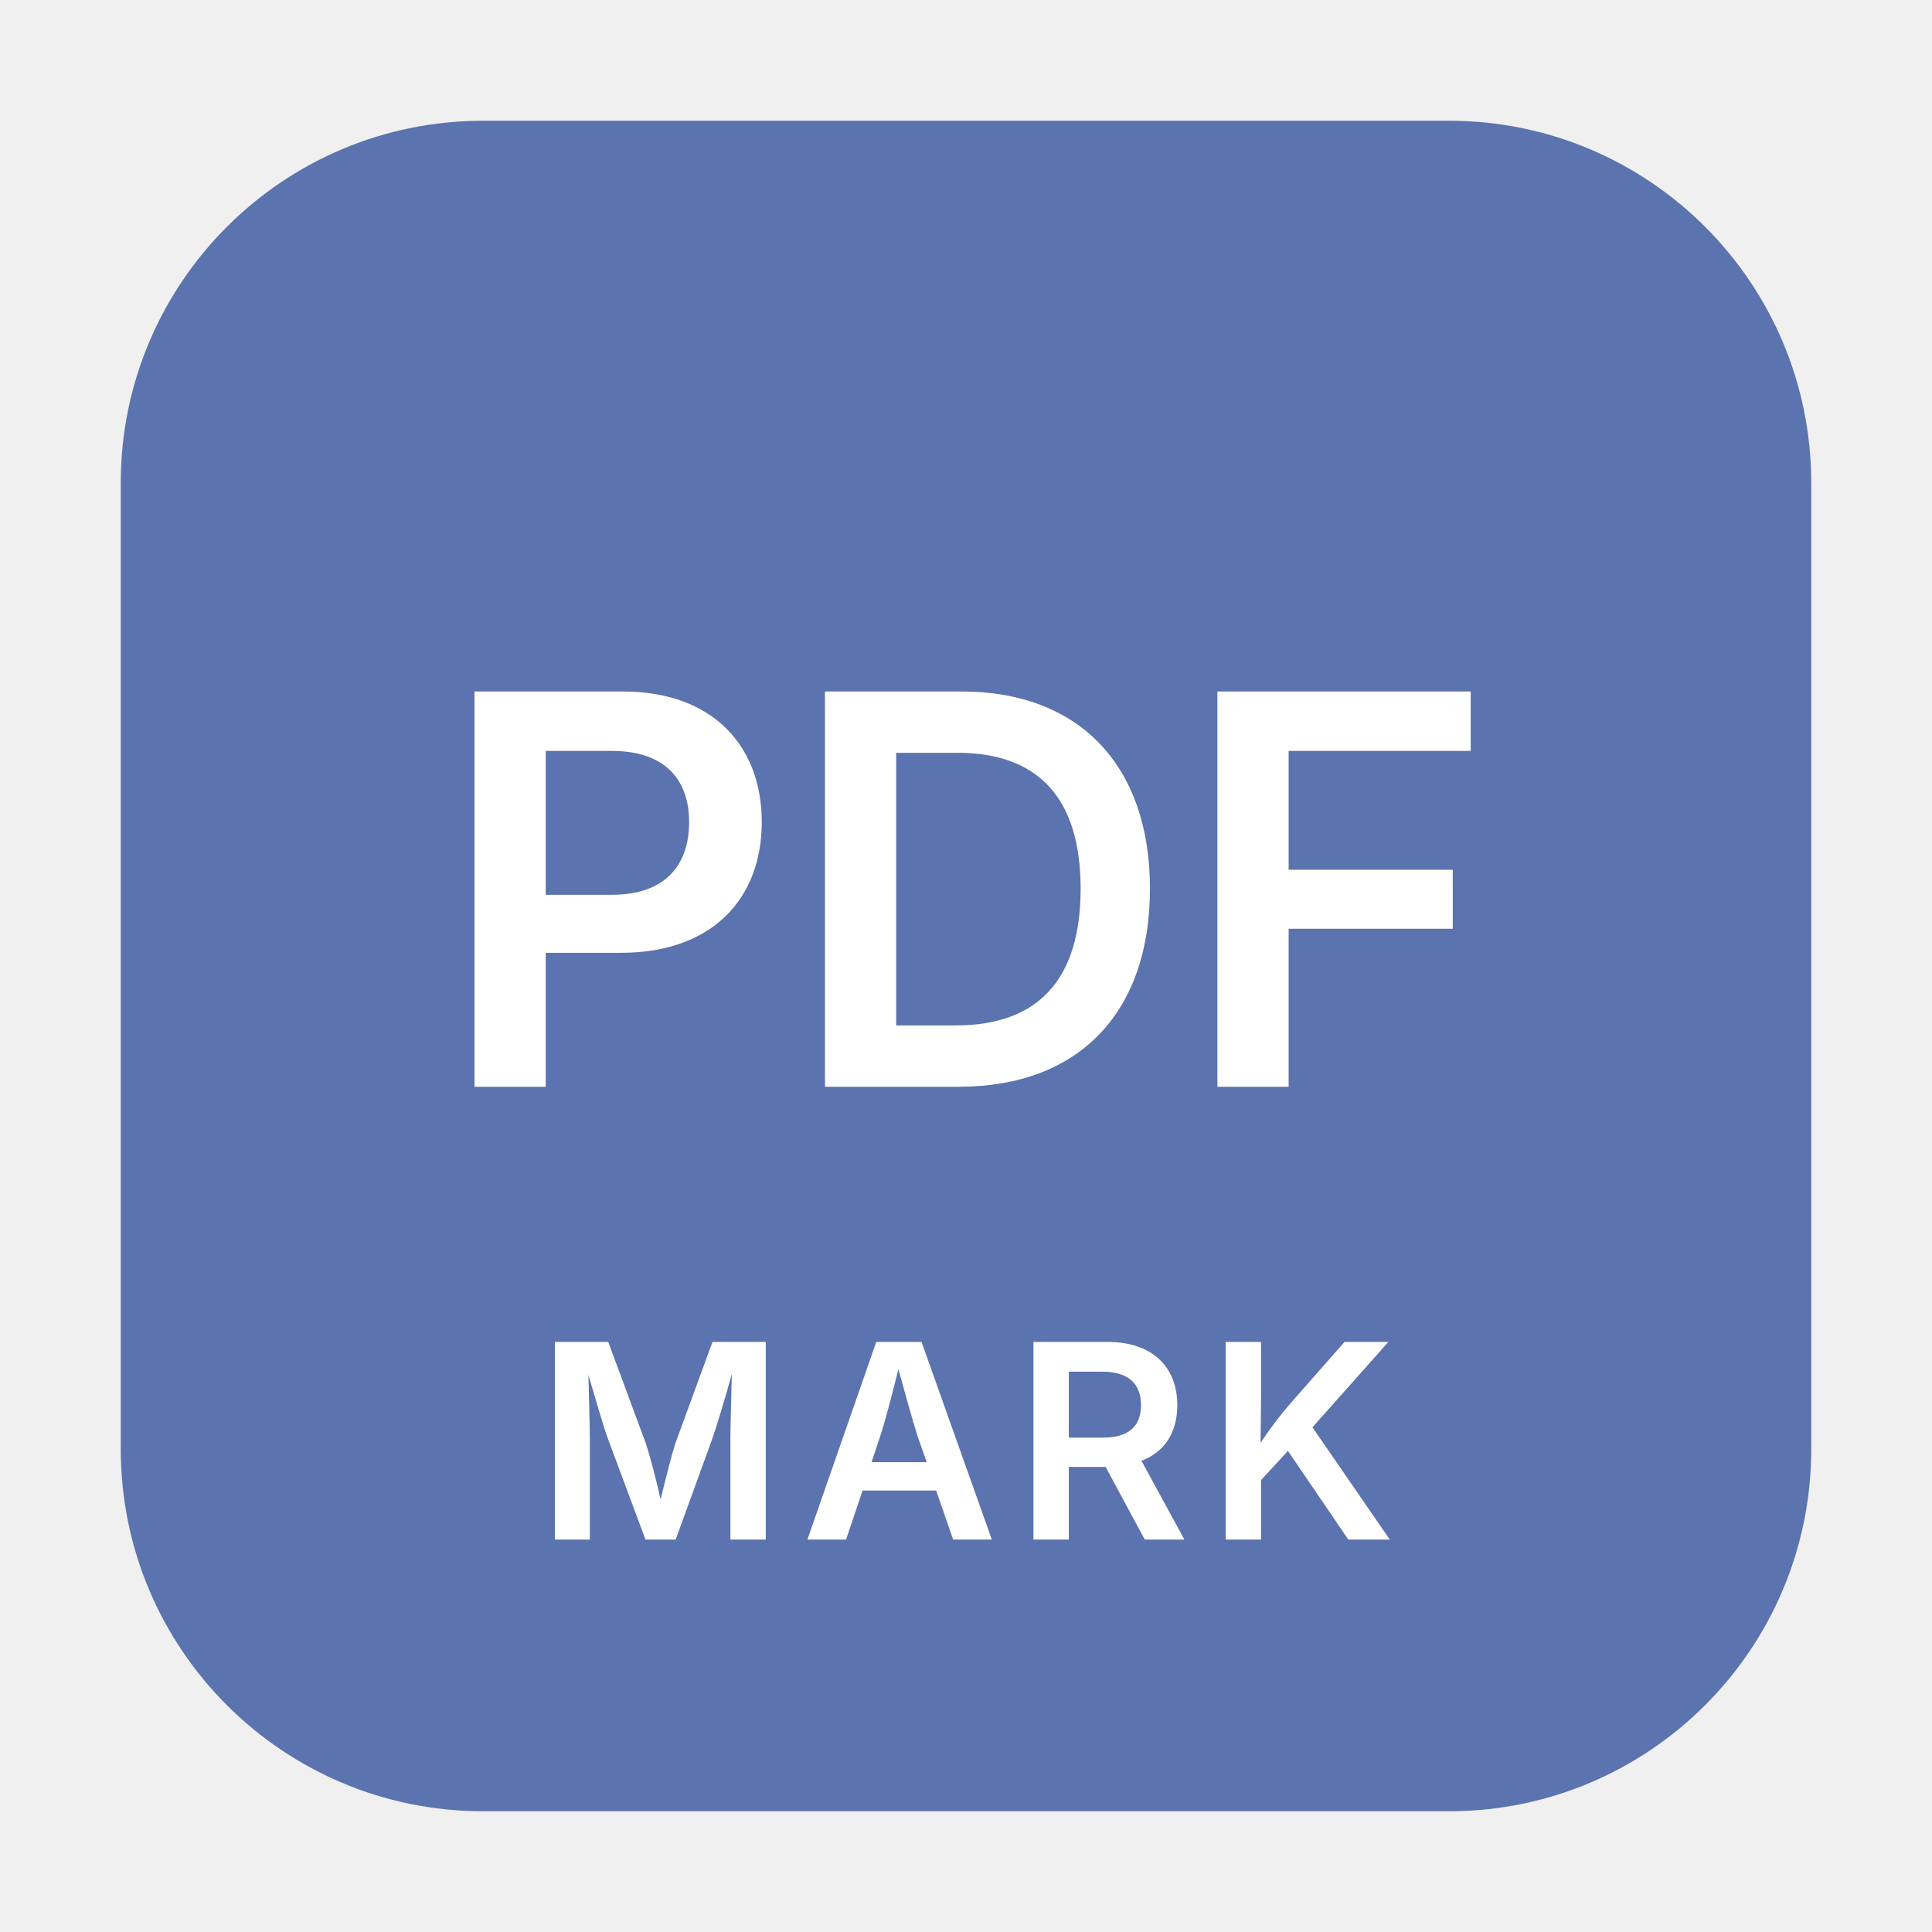
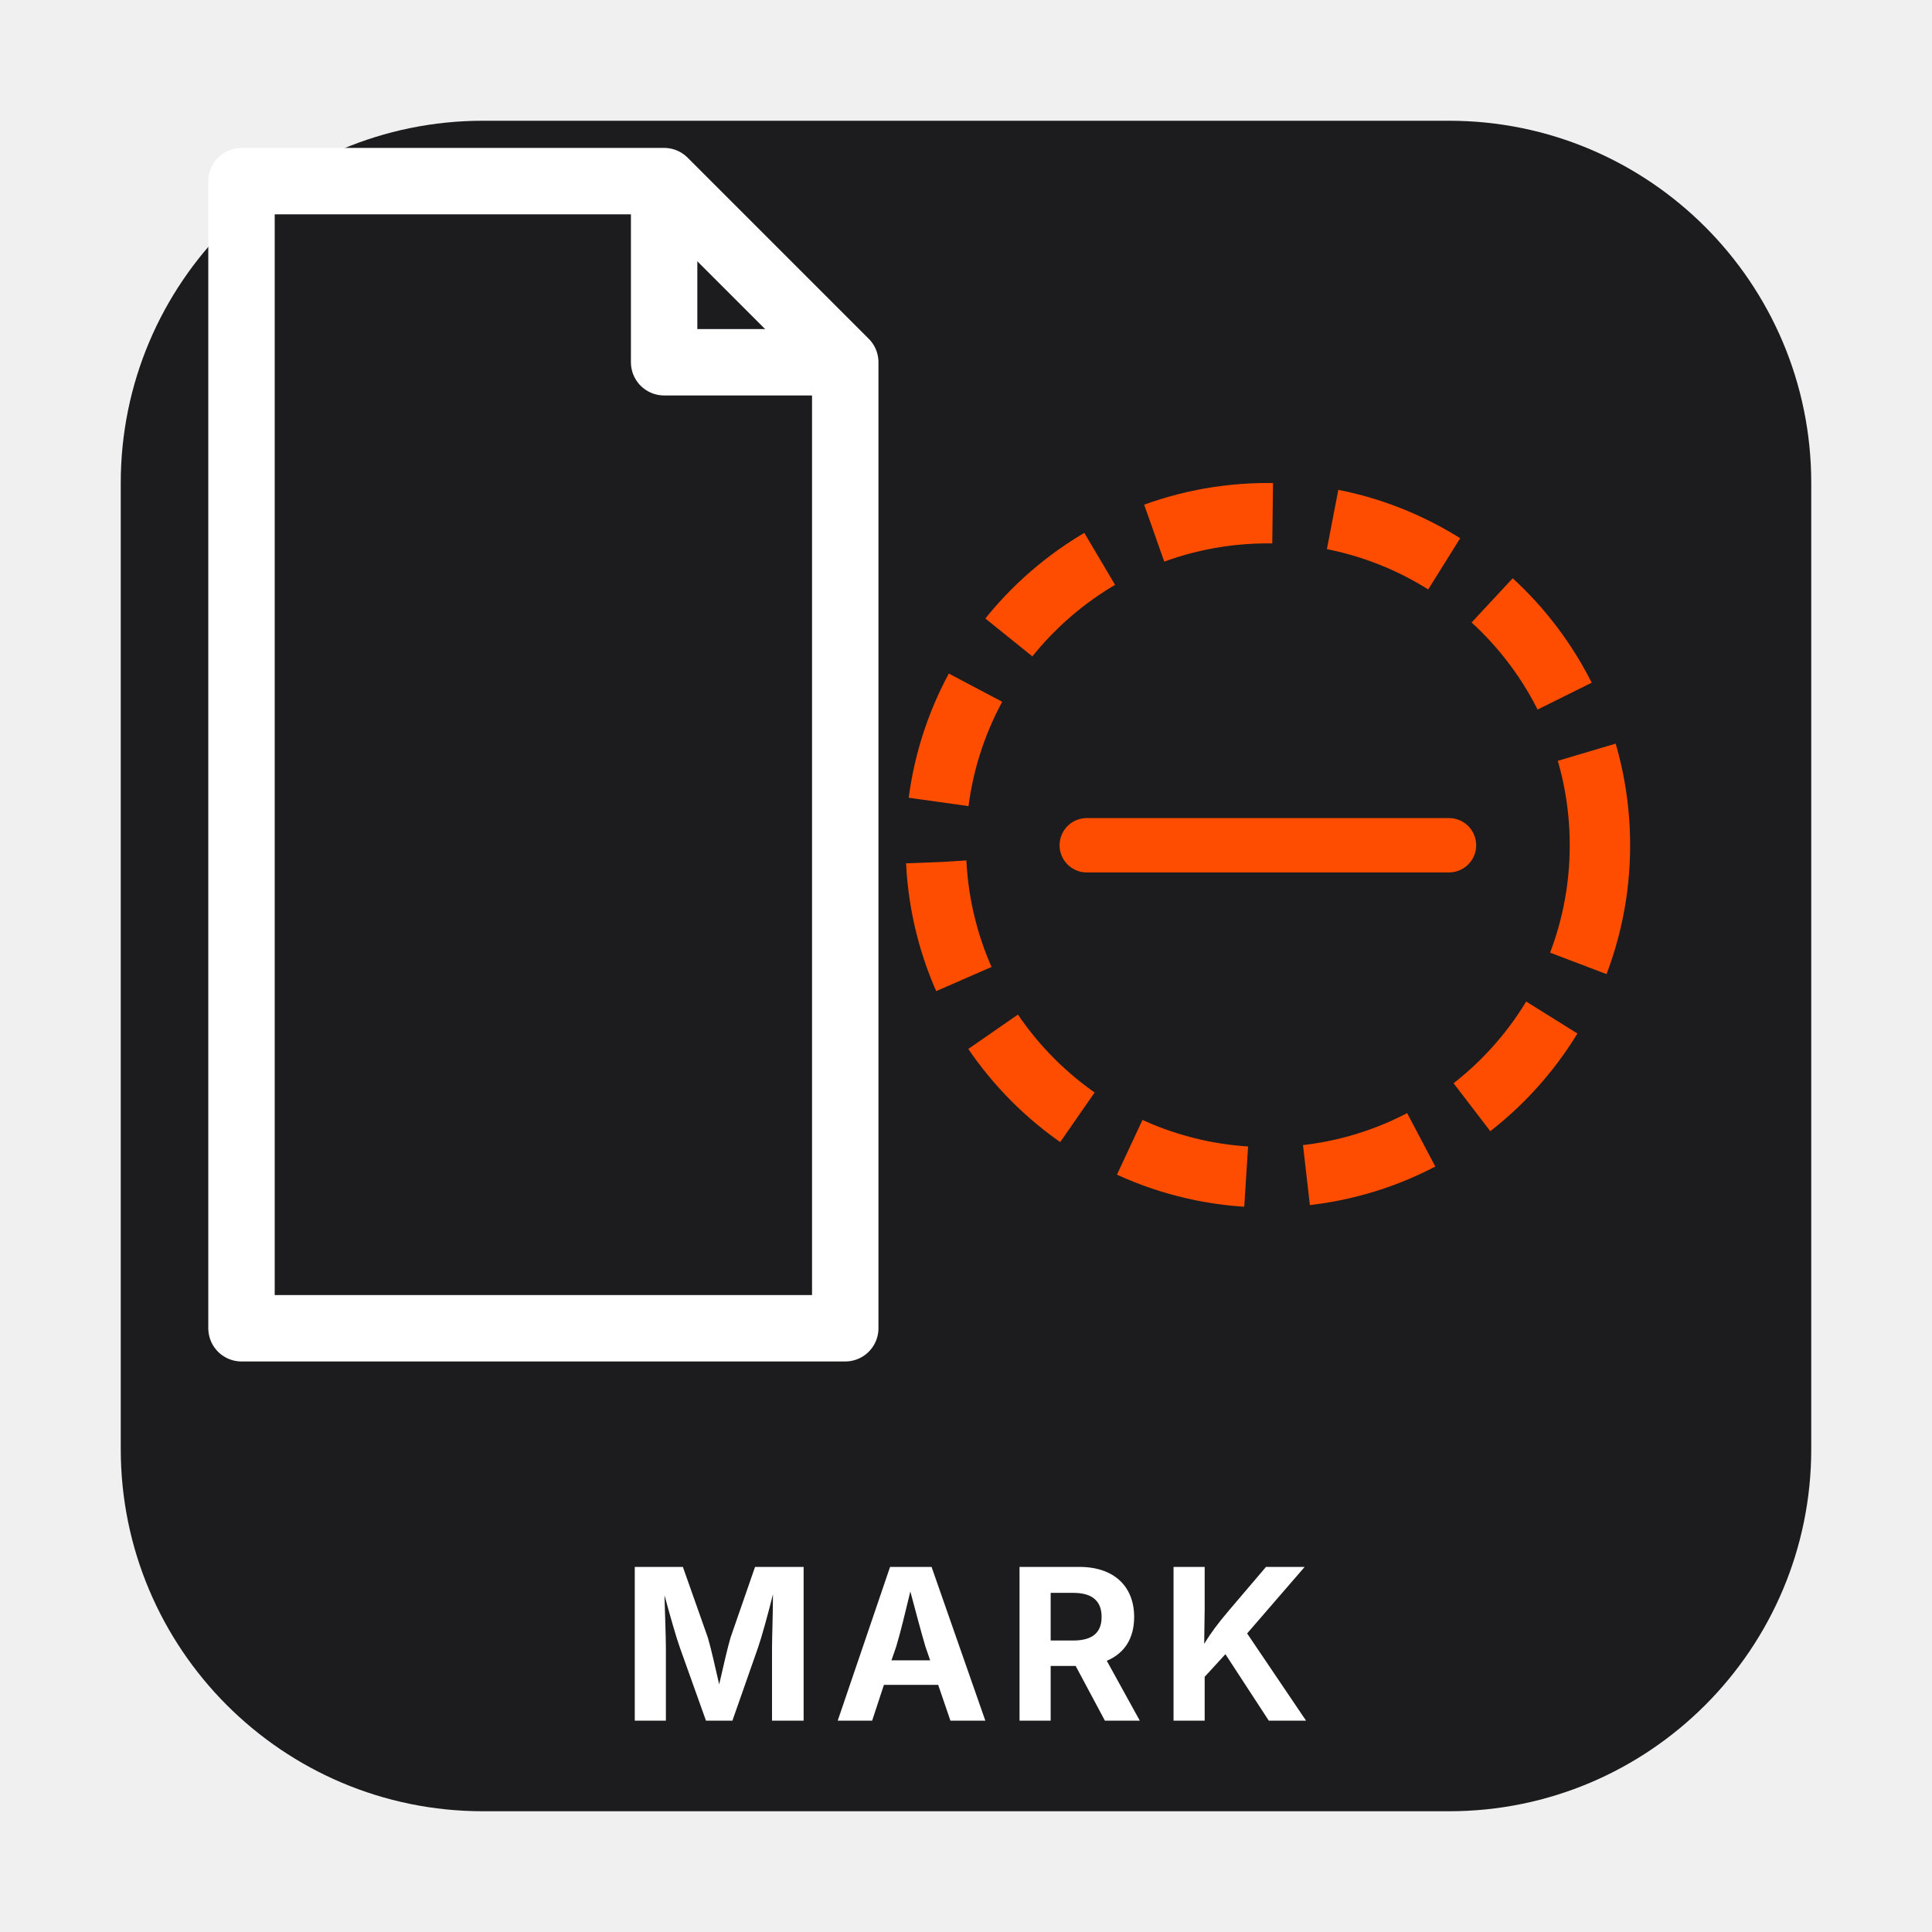
<svg xmlns="http://www.w3.org/2000/svg" viewBox="0 0 64 64" role="img" aria-labelledby="svg-minipictogram-b1b949-title svg-minipictogram-b1b949-desc">
-   <rect x="4" y="4" width="56" height="56" rx="12" ry="12" fill="#5B73AE" aria-hidden="true" />
-   <text x="32" y="36" text-anchor="middle" font-family="-apple-system, BlinkMacSystemFont, 'Segoe UI', sans-serif" font-size="18" font-weight="600" fill="#FFFFFF">PDF</text>
-   <text x="32" y="51" text-anchor="middle" font-family="-apple-system, BlinkMacSystemFont, 'Segoe UI', sans-serif" font-size="9" font-weight="600" letter-spacing="0.5" fill="#FFFFFF">MARK</text>
+   <rect x="4" y="4" width="56" height="56" rx="12" ry="12" fill="#1C1C1E" aria-hidden="true" />
+   <path d="M 8 6 L 22 6 L 28 12 L 28 44 L 8 44 Z" fill="none" stroke="#FFFFFF" stroke-width="2.2" stroke-linejoin="round" aria-hidden="true" />
+   <path d="M 22 6 L 22 12 L 28 12" fill="none" stroke="#FFFFFF" stroke-width="2.2" stroke-linejoin="round" aria-hidden="true" />
+   <circle cx="42" cy="28" r="11" fill="none" stroke="#FF4D00" stroke-width="2" stroke-dasharray="4 2" aria-hidden="true" />
+   <line x1="36" y1="28" x2="48" y2="28" stroke="#FF4D00" stroke-width="1.8" stroke-linecap="round" aria-hidden="true" />
+   <text x="32" y="57" text-anchor="middle" font-family="-apple-system, BlinkMacSystemFont, 'Segoe UI', sans-serif" font-size="7" font-weight="700" letter-spacing="0.5" fill="#FFFFFF">MARK</text>
</svg>
